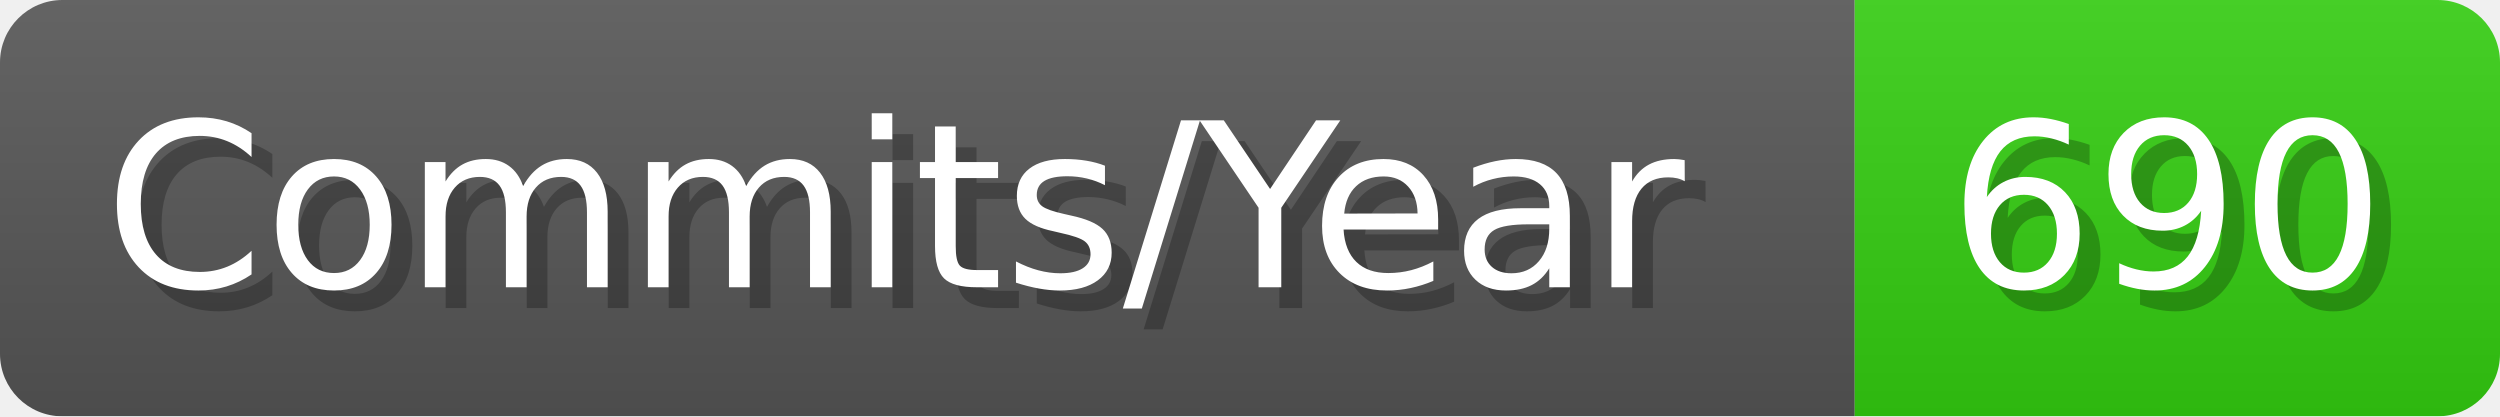
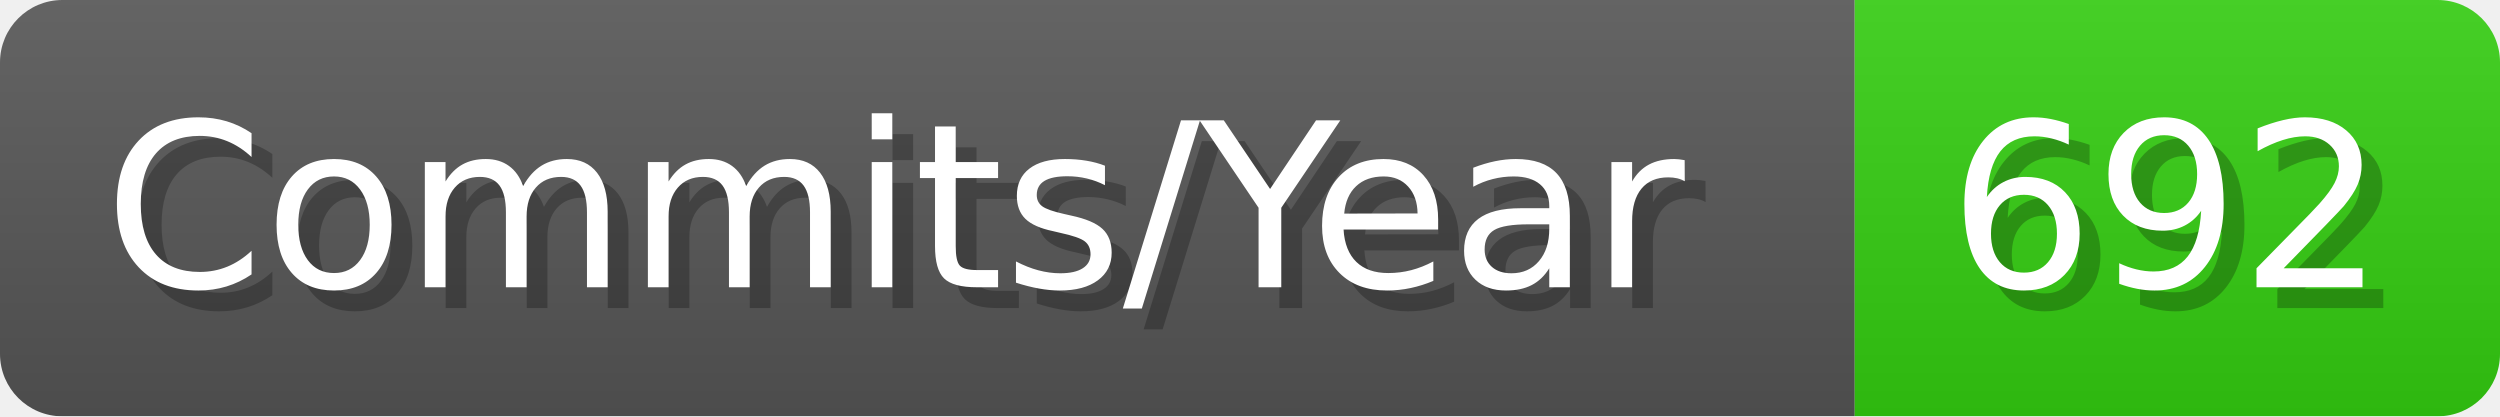
- <svg xmlns="http://www.w3.org/2000/svg" width="120.1" height="20" viewBox="0 0 1201 200" role="img" aria-label="Commits/Year: 690">
+ <svg xmlns="http://www.w3.org/2000/svg" width="120.1" height="20" viewBox="0 0 1201 200" role="img" aria-label="Commits/Year: 692">
  <linearGradient id="aUPdi" x2="0" y2="100%">
    <stop offset="0" stop-opacity=".1" stop-color="#EEE" />
    <stop offset="1" stop-opacity=".1" />
  </linearGradient>
  <mask id="WfAiQ">
    <rect width="1201" height="200" rx="30" fill="#FFF" />
  </mask>
  <g mask="url(#WfAiQ)">
    <rect width="891" height="200" fill="#555" />
    <rect width="310" height="200" fill="#3C1" x="891" />
    <rect width="1201" height="200" fill="url(#aUPdi)" />
  </g>
  <g aria-hidden="true" fill="#fff" text-anchor="start" font-family="Verdana,DejaVu Sans,sans-serif" font-size="110">
    <text x="60" y="148" textLength="791" fill="#000" opacity="0.25">Commits/Year</text>
    <text x="50" y="138" textLength="791">Commits/Year</text>
-     <text x="946" y="148" textLength="210" fill="#000" opacity="0.25">690</text>
-     <text x="936" y="138" textLength="210">690</text>
+     <text x="946" y="148" textLength="210" fill="#000" opacity="0.25">692</text>
+     <text x="936" y="138" textLength="210">692</text>
  </g>
</svg>
